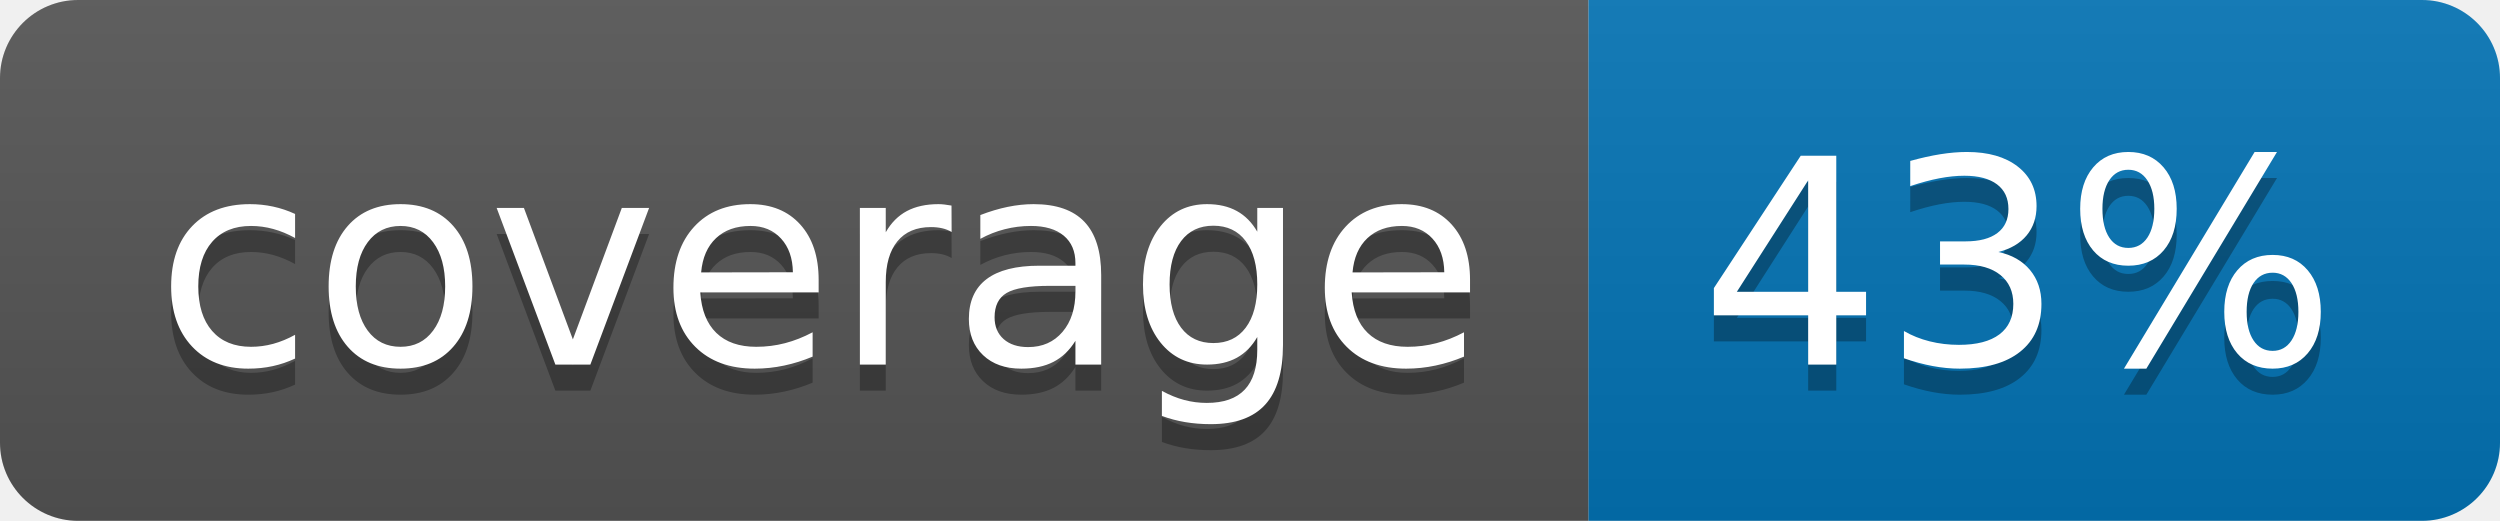
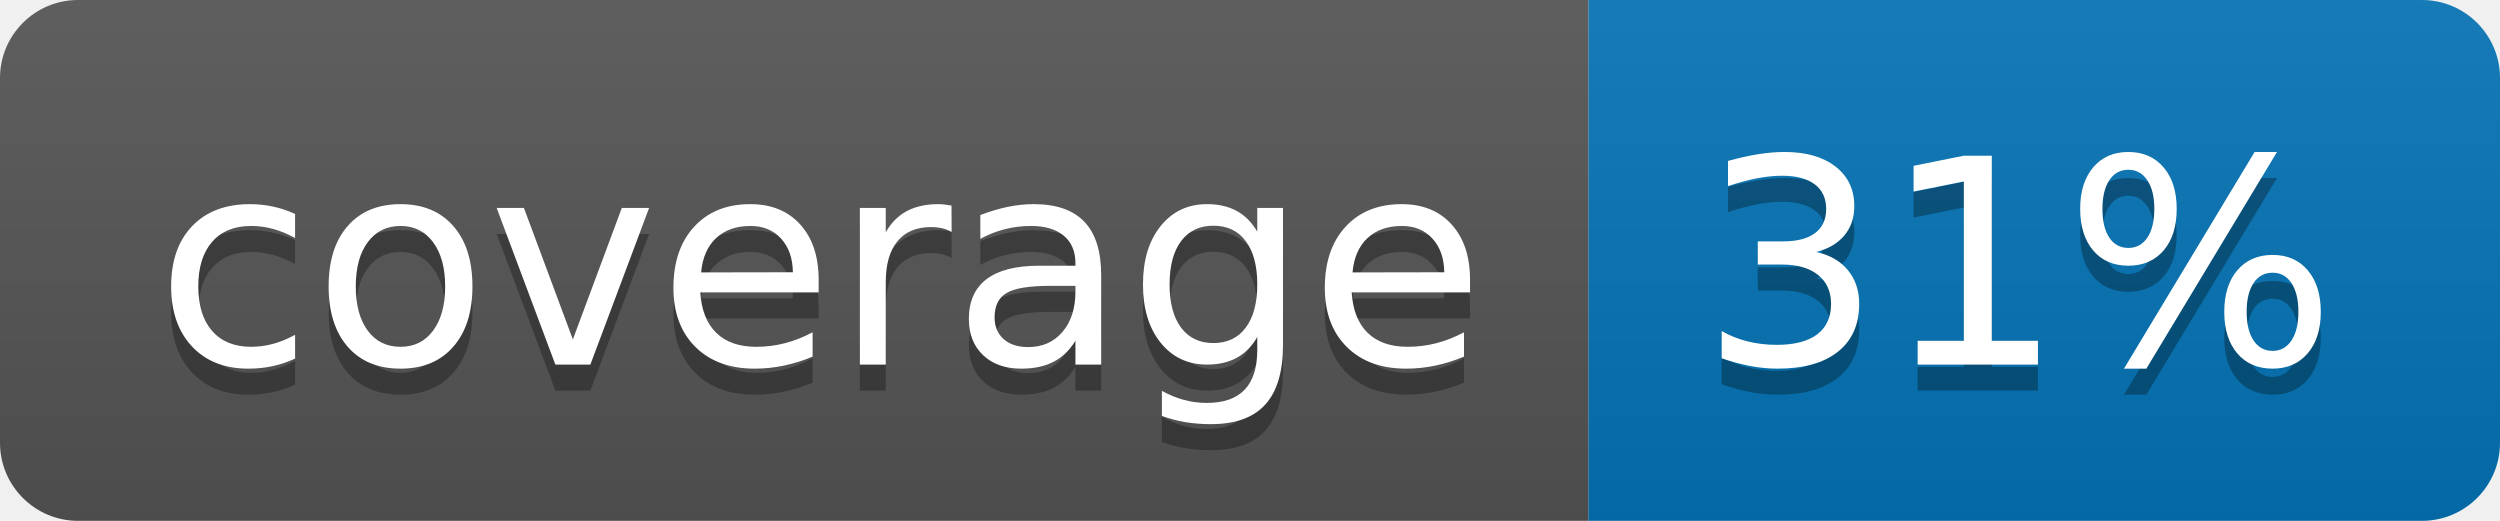
<svg xmlns="http://www.w3.org/2000/svg" width="96" height="20">
  <linearGradient id="b" x2="0" y2="100%">
    <stop offset="0" stop-color="#bbb" stop-opacity=".1" />
    <stop offset="1" stop-opacity=".1" />
  </linearGradient>
  <clipPath id="a">
    <rect width="96" height="20" rx="3" fill="#fff" />
  </clipPath>
  <g clip-path="url(#a)">
    <path fill="#555" d="M0 0h61v20H0z" />
    <path fill="#0374B5" d="M61 0h35v20H61z" />
    <path fill="url(#b)" d="M0 0h96v20H0z" />
  </g>
  <g fill="#fff" text-anchor="middle" font-family="DejaVu Sans,Verdana,Geneva,sans-serif" font-size="110">
    <text x="315" y="150" fill="#010101" fill-opacity=".3" transform="scale(.1)" textLength="510">coverage</text>
    <text x="315" y="140" transform="scale(.1)" textLength="510">coverage</text>
-     <text x="775" y="150" fill="#010101" fill-opacity=".3" transform="scale(.1)" textLength="250">43%</text>
-     <text x="775" y="140" transform="scale(.1)" textLength="250">43%</text>
+     <text x="775" y="150" fill="#010101" fill-opacity=".3" transform="scale(.1)" textLength="250">31%</text>
+     <text x="775" y="140" transform="scale(.1)" textLength="250">31%</text>
  </g>
</svg>
